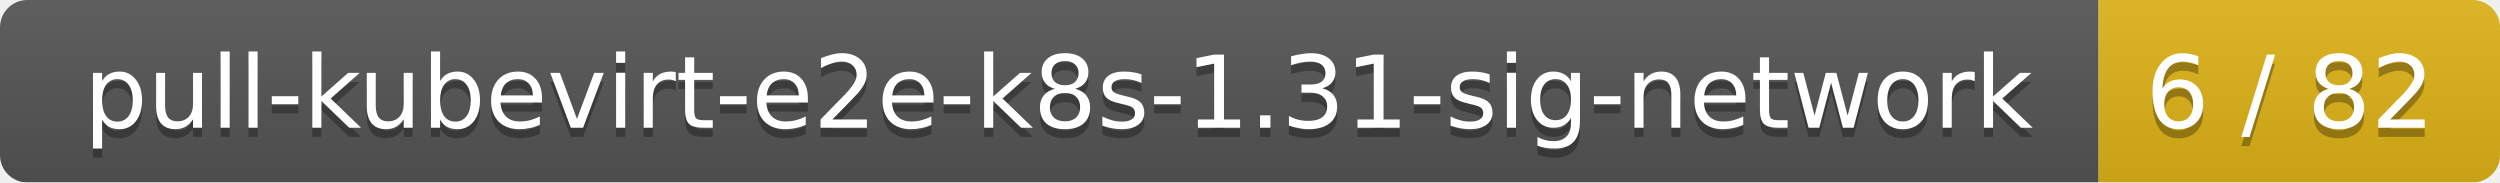
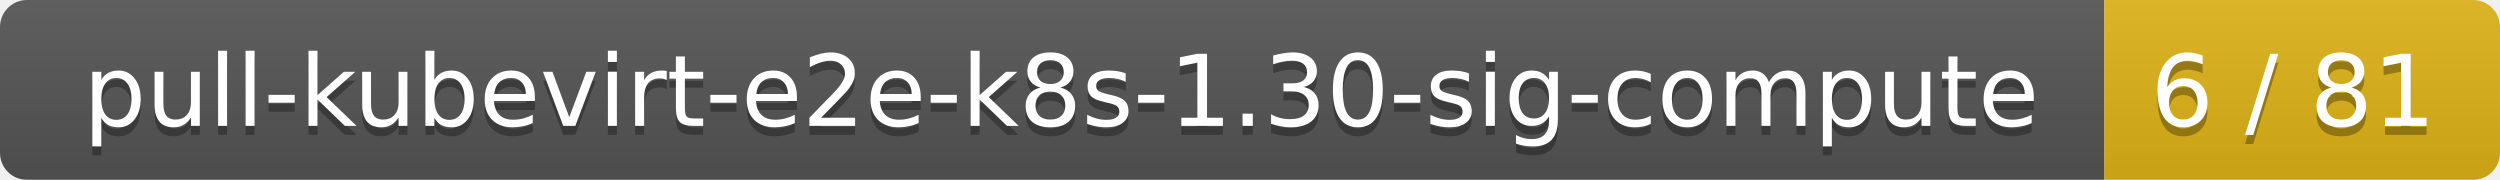
- <svg xmlns="http://www.w3.org/2000/svg" width="274" height="20">
+ <svg xmlns="http://www.w3.org/2000/svg" width="278" height="20">
  <linearGradient id="smooth" x2="0" y2="100%">
    <stop offset="0" stop-color="#bbb" stop-opacity=".1" />
    <stop offset="1" stop-opacity=".1" />
  </linearGradient>
  <mask id="round">
-     <rect width="274" height="20" rx="3" fill="#fff" />
+     <rect width="278" height="20" rx="3" fill="#fff" />
  </mask>
  <g mask="url(#round)">
-     <rect width="230" height="20" fill="#555" />
-     <rect x="230" width="44" height="20" fill="#dfb317" />
-     <rect width="274" height="20" fill="url(#smooth)" />
+     <rect width="234" height="20" fill="#555" />
+     <rect x="234" width="44" height="20" fill="#dfb317" />
+     <rect width="278" height="20" fill="url(#smooth)" />
  </g>
  <g fill="#fff" text-anchor="middle" font-family="DejaVu Sans,Verdana,Geneva,sans-serif" font-size="11">
-     <text x="116" y="15" fill="#010101" fill-opacity=".3">pull-kubevirt-e2e-k8s-1.31-sig-network</text>
-     <text x="116" y="14">pull-kubevirt-e2e-k8s-1.31-sig-network</text>
-     <text x="251" y="15" fill="#010101" fill-opacity=".3">6 / 82</text>
-     <text x="251" y="14">6 / 82</text>
+     <text x="118" y="15" fill="#010101" fill-opacity=".3">pull-kubevirt-e2e-k8s-1.30-sig-compute</text>
+     <text x="118" y="14">pull-kubevirt-e2e-k8s-1.30-sig-compute</text>
+     <text x="255" y="15" fill="#010101" fill-opacity=".3">6 / 81</text>
+     <text x="255" y="14">6 / 81</text>
  </g>
</svg>
